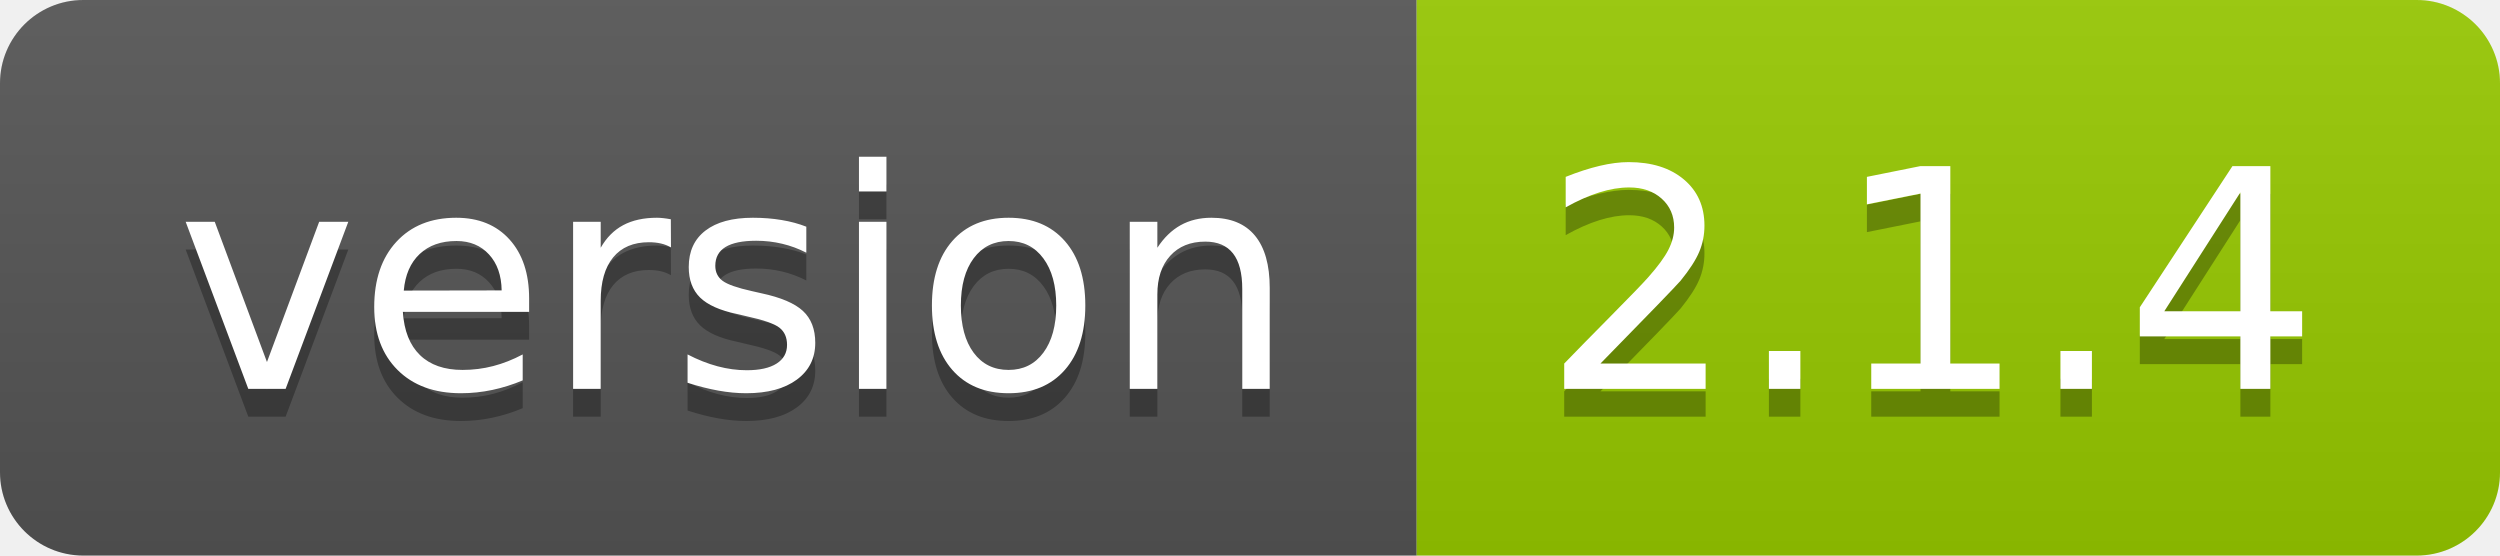
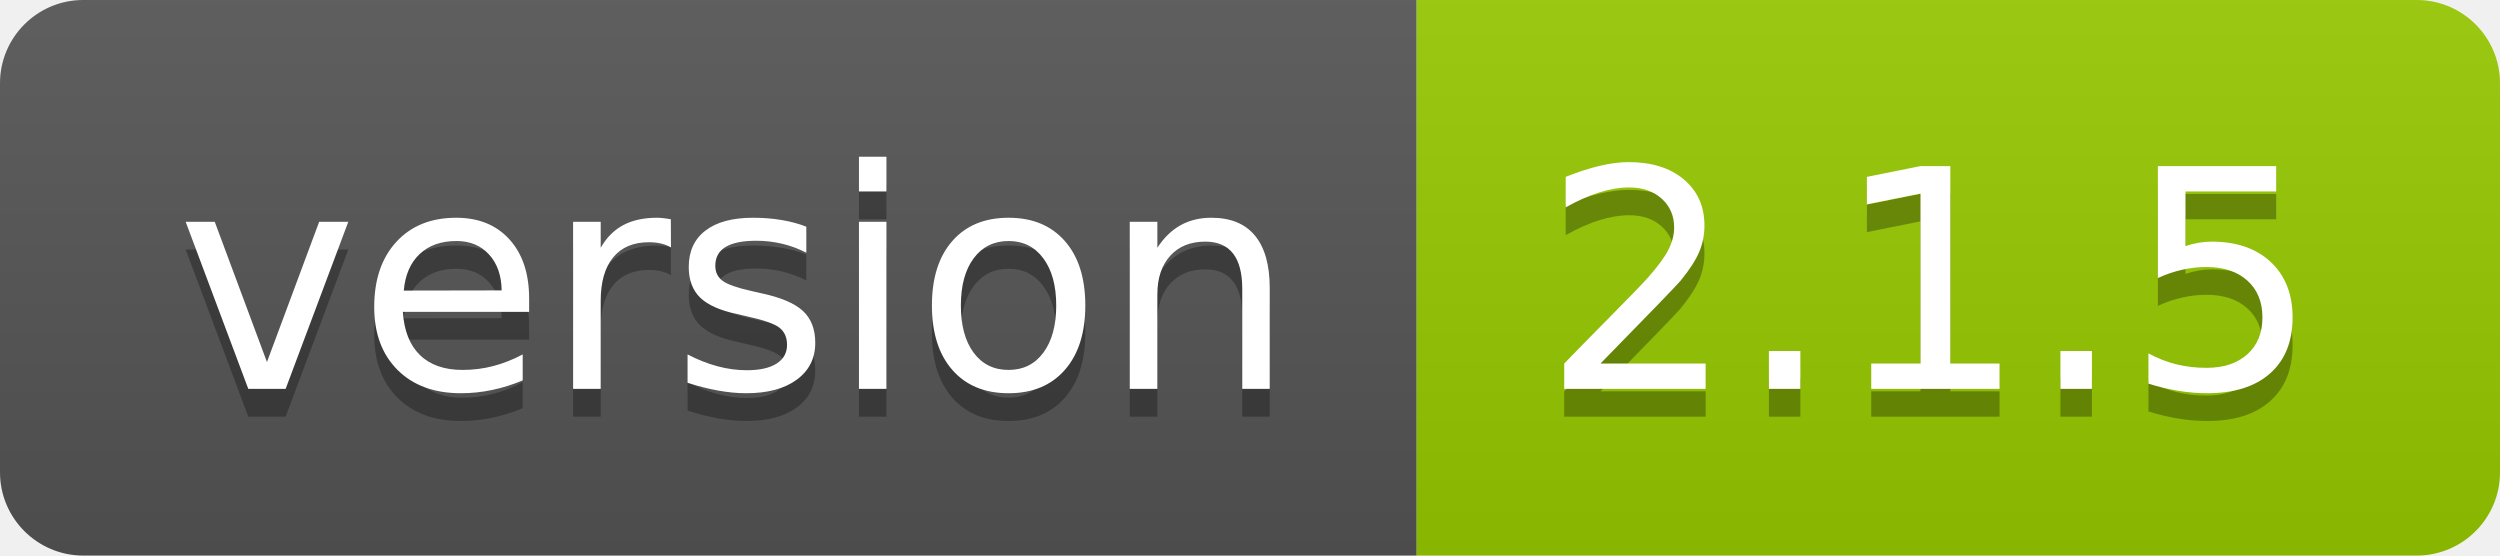
- <svg xmlns="http://www.w3.org/2000/svg" width="90" height="20" role="img" aria-label="version: 2.1.4">
+ <svg xmlns="http://www.w3.org/2000/svg" width="90" height="20" role="img" aria-label="version: 2.1.5">
  <linearGradient id="s" x2="0" y2="100%">
    <stop offset="0" stop-color="#bbb" stop-opacity=".1" />
    <stop offset="1" stop-opacity=".1" />
  </linearGradient>
  <clipPath id="r">
    <rect width="90" height="20" rx="3" fill="#fff" />
  </clipPath>
  <g clip-path="url(#r)">
    <rect width="51" height="20" fill="#555" />
    <rect x="51" width="39" height="20" fill="#97ca00" />
    <rect width="90" height="20" fill="url(#s)" />
  </g>
  <g fill="#fff" text-anchor="middle" font-family="Verdana,Geneva,DejaVu Sans,sans-serif" text-rendering="geometricPrecision" font-size="110">
    <text aria-hidden="true" x="265" y="150" fill="#010101" fill-opacity=".3" transform="scale(.1)" textLength="410">version</text>
    <text x="265" y="140" transform="scale(.1)" fill="#fff" textLength="410">version</text>
-     <text aria-hidden="true" x="695" y="150" fill="#010101" fill-opacity=".3" transform="scale(.1)" textLength="290">2.1.4</text>
-     <text x="695" y="140" transform="scale(.1)" fill="#fff" textLength="290">2.1.4</text>
+     <text aria-hidden="true" x="695" y="150" fill="#010101" fill-opacity=".3" transform="scale(.1)" textLength="290">2.1.5</text>
+     <text x="695" y="140" transform="scale(.1)" fill="#fff" textLength="290">2.1.5</text>
  </g>
</svg>
